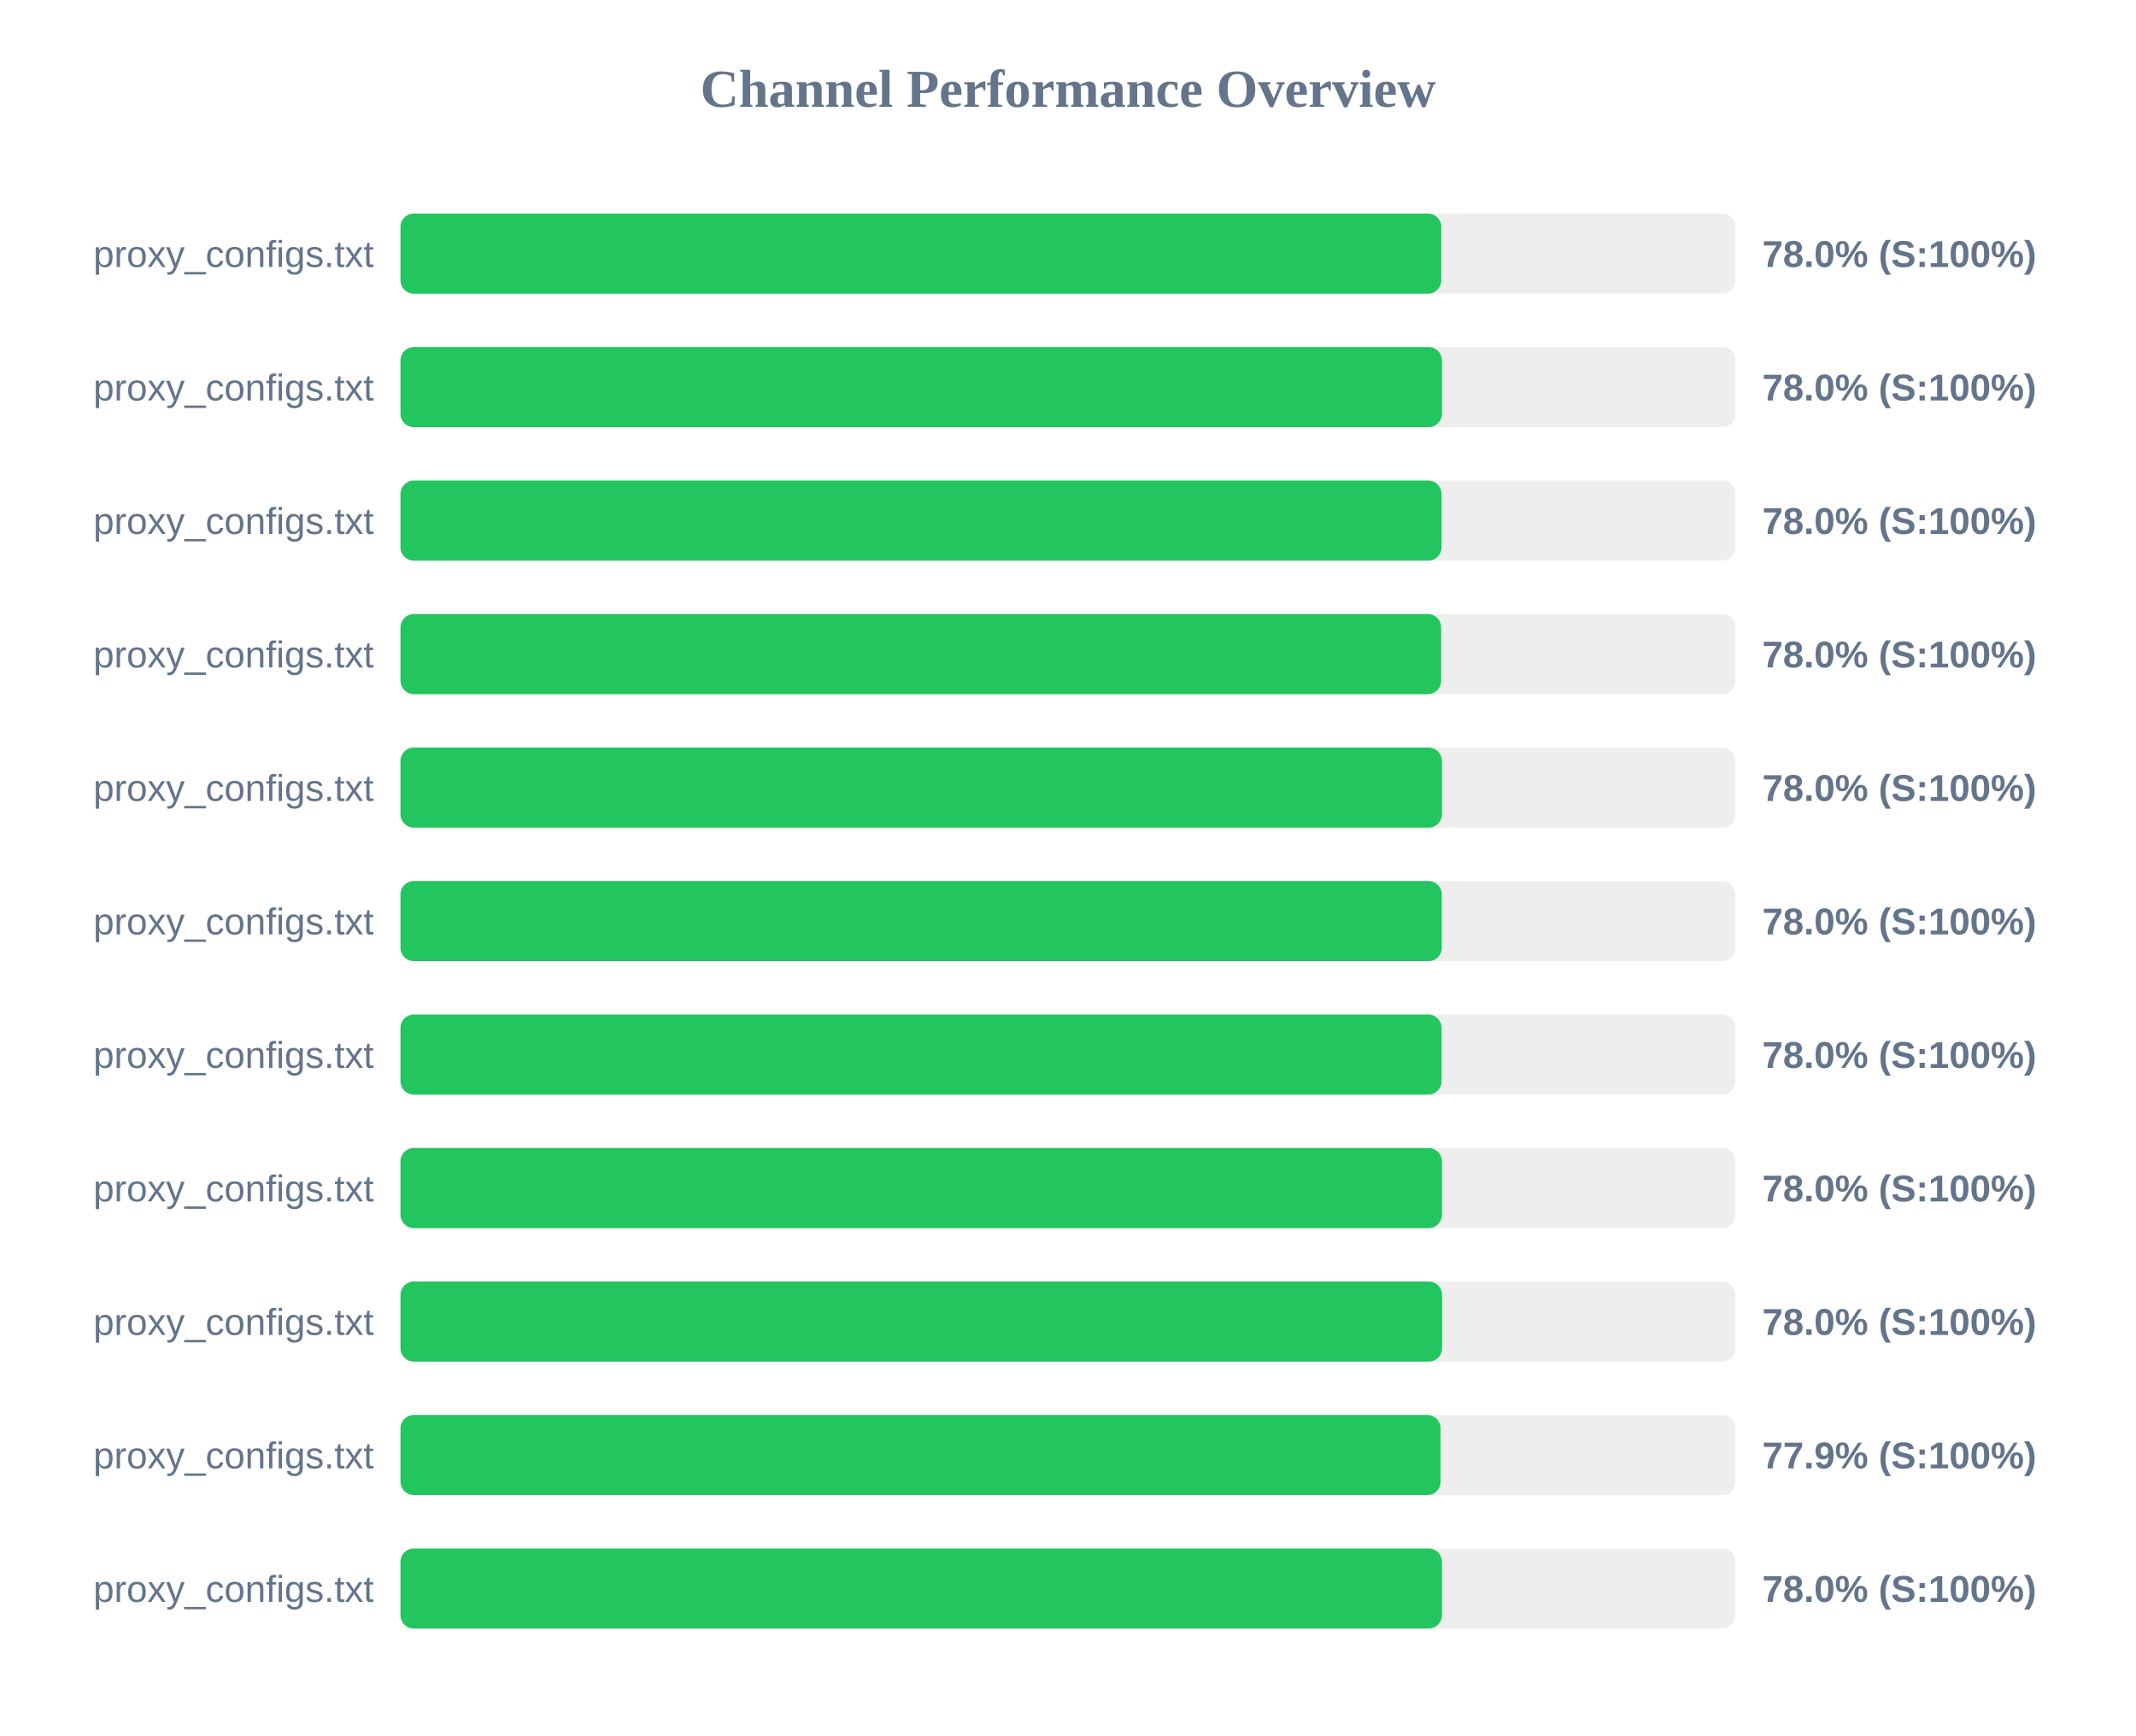
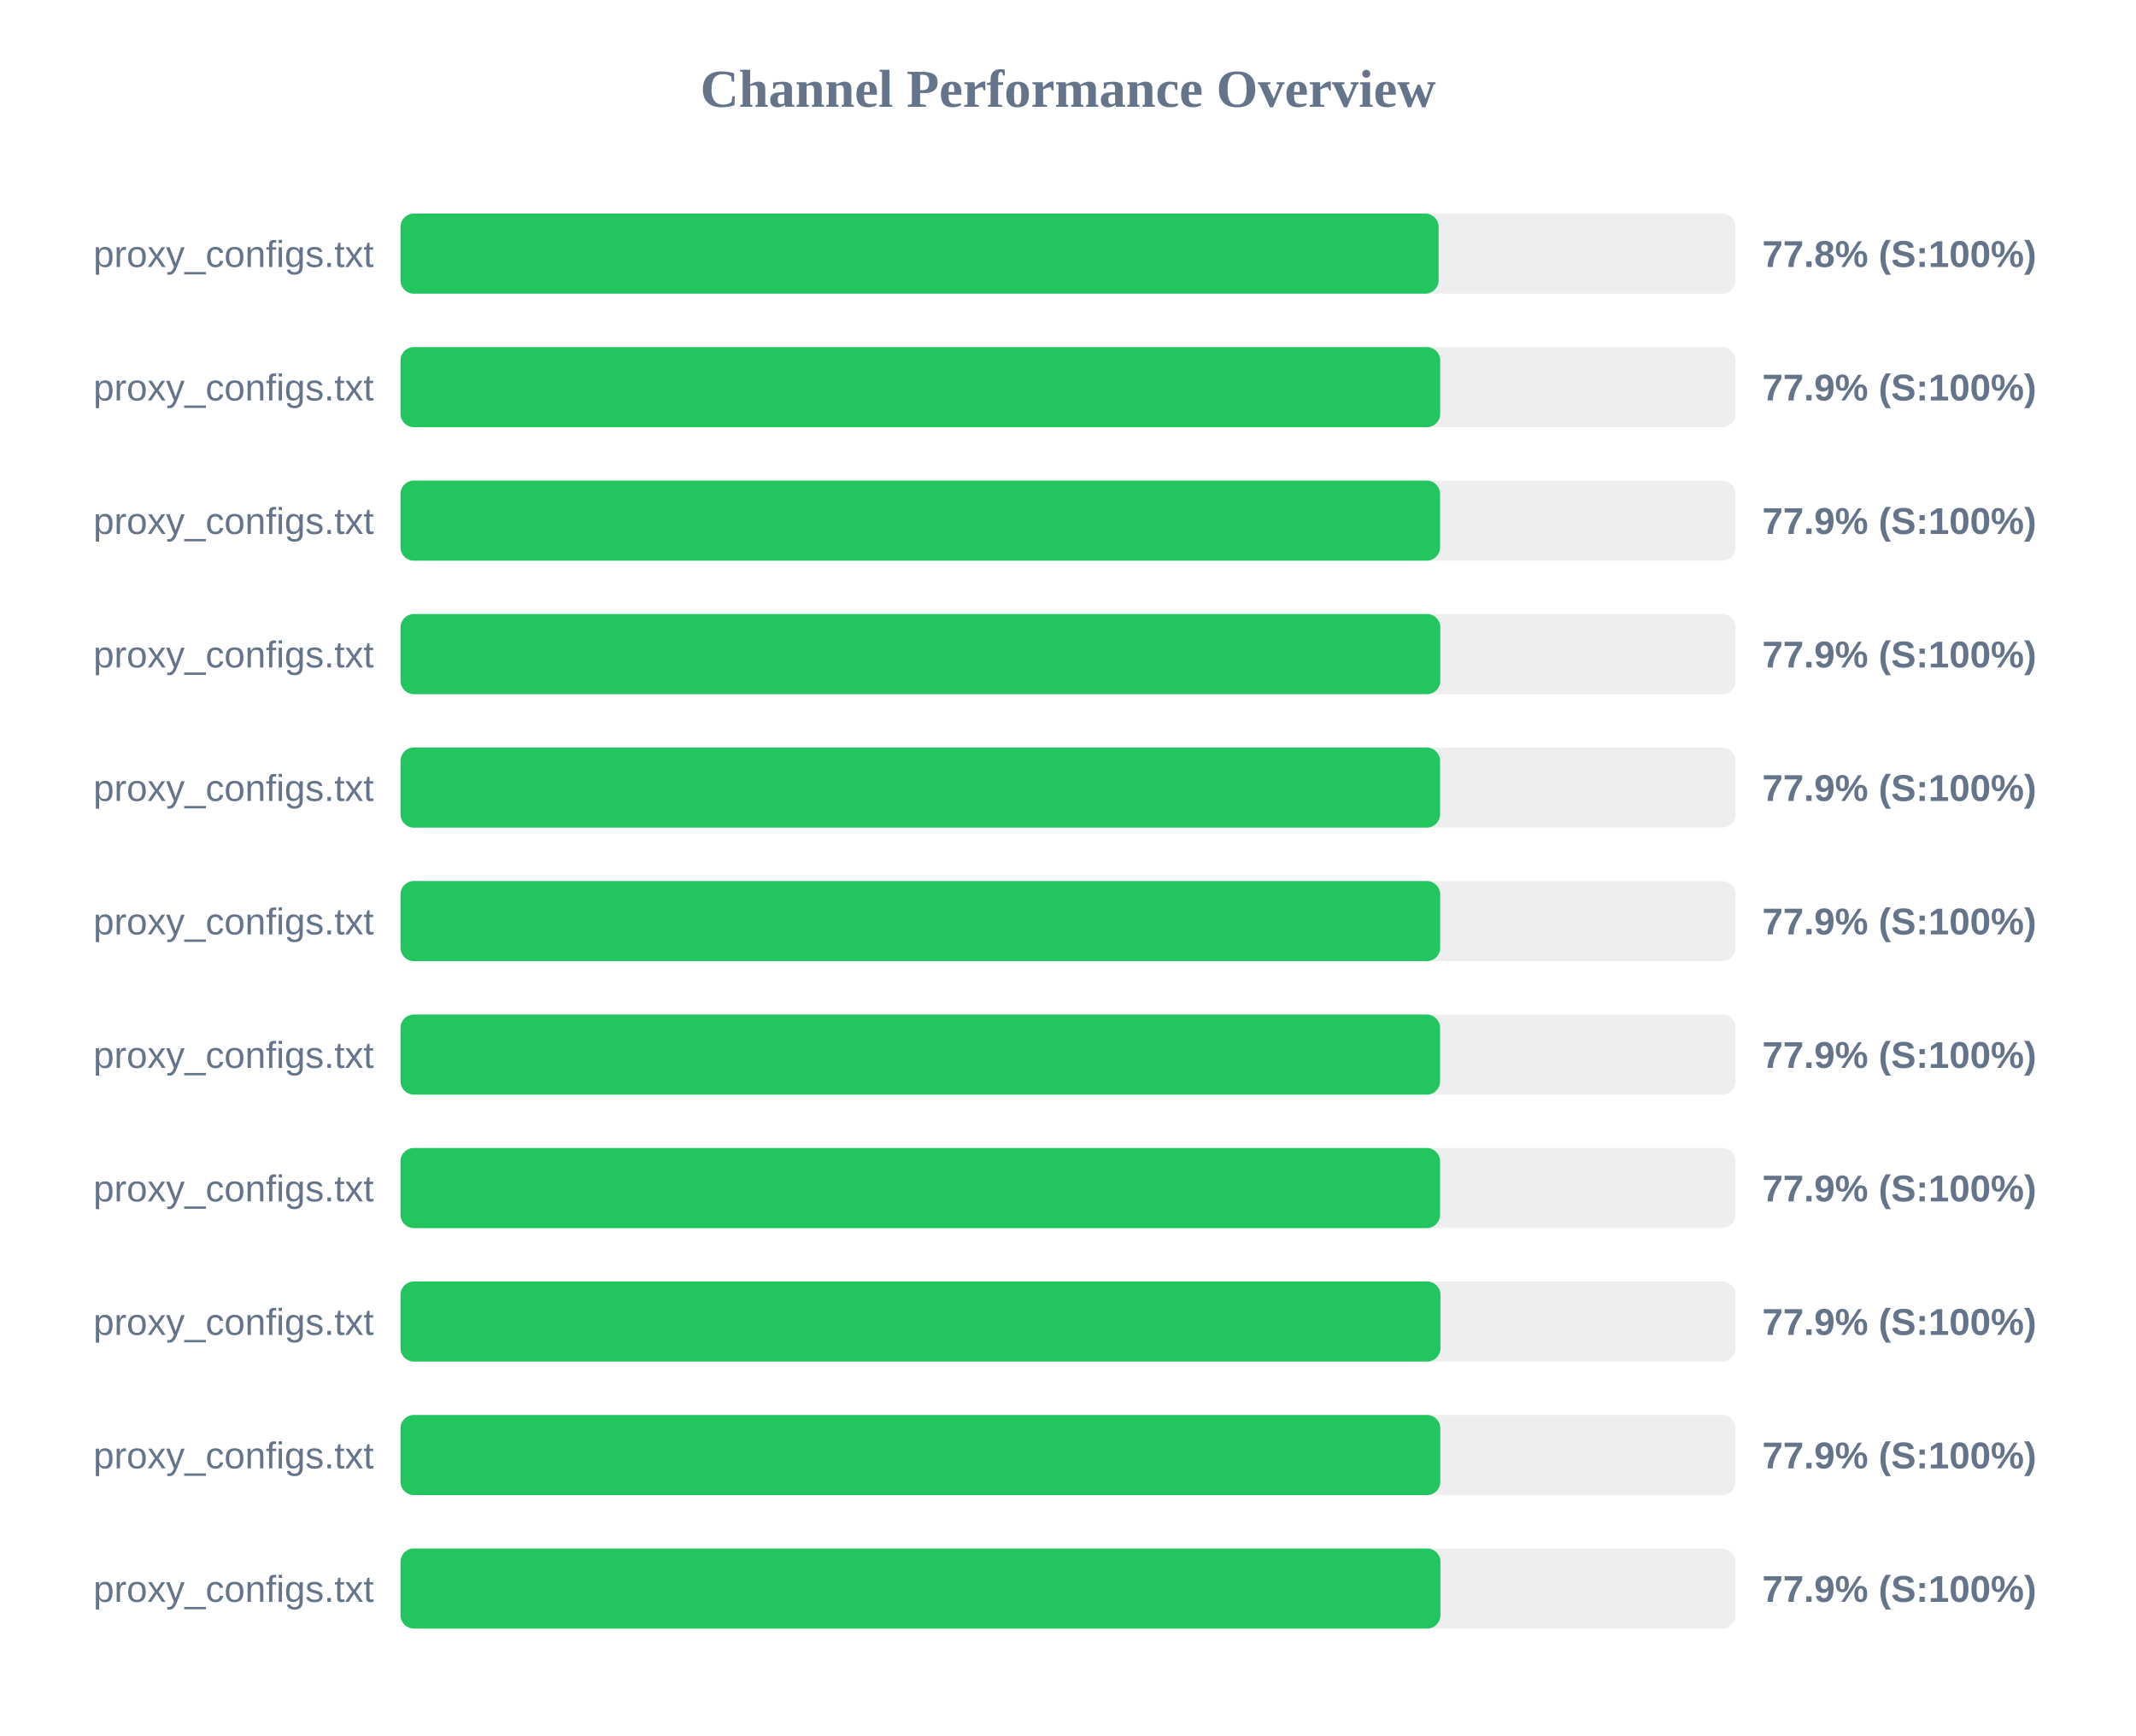
<svg xmlns="http://www.w3.org/2000/svg" width="800" height="650" version="1.1">
  <style>
        .row { font: 14px Arial; fill: #64748b; }
        .score { font: bold 14px Arial; fill: #64748b; }
    </style>
  <text x="400" y="40" text-anchor="middle" font-size="20px" font-weight="bold" fill="#64748b">Channel Performance Overview</text>
  <rect x="150" y="80" width="500" height="30" fill="#eee" rx="5" />
-   <rect x="150" y="80" width="389.8" height="30" fill="#22c55e" rx="5" />
+   <rect x="150" y="80" width="388.8" height="30" fill="#22c55e" rx="5" />
  <text x="140" y="100" text-anchor="end" class="row">proxy_configs.txt</text>
-   <text x="660" y="100" text-anchor="start" class="score">78.0% (S:100%)</text>
+   <text x="660" y="100" text-anchor="start" class="score">77.8% (S:100%)</text>
  <rect x="150" y="130" width="500" height="30" fill="#eee" rx="5" />
-   <rect x="150" y="130" width="390.05" height="30" fill="#22c55e" rx="5" />
+   <rect x="150" y="130" width="389.4" height="30" fill="#22c55e" rx="5" />
  <text x="140" y="150" text-anchor="end" class="row">proxy_configs.txt</text>
-   <text x="660" y="150" text-anchor="start" class="score">78.0% (S:100%)</text>
+   <text x="660" y="150" text-anchor="start" class="score">77.9% (S:100%)</text>
  <rect x="150" y="180" width="500" height="30" fill="#eee" rx="5" />
-   <rect x="150" y="180" width="389.9" height="30" fill="#22c55e" rx="5" />
+   <rect x="150" y="180" width="389.35" height="30" fill="#22c55e" rx="5" />
  <text x="140" y="200" text-anchor="end" class="row">proxy_configs.txt</text>
-   <text x="660" y="200" text-anchor="start" class="score">78.0% (S:100%)</text>
+   <text x="660" y="200" text-anchor="start" class="score">77.9% (S:100%)</text>
  <rect x="150" y="230" width="500" height="30" fill="#eee" rx="5" />
-   <rect x="150" y="230" width="389.75" height="30" fill="#22c55e" rx="5" />
+   <rect x="150" y="230" width="389.45" height="30" fill="#22c55e" rx="5" />
  <text x="140" y="250" text-anchor="end" class="row">proxy_configs.txt</text>
-   <text x="660" y="250" text-anchor="start" class="score">78.0% (S:100%)</text>
+   <text x="660" y="250" text-anchor="start" class="score">77.9% (S:100%)</text>
  <rect x="150" y="280" width="500" height="30" fill="#eee" rx="5" />
-   <rect x="150" y="280" width="390.05" height="30" fill="#22c55e" rx="5" />
+   <rect x="150" y="280" width="389.35" height="30" fill="#22c55e" rx="5" />
  <text x="140" y="300" text-anchor="end" class="row">proxy_configs.txt</text>
-   <text x="660" y="300" text-anchor="start" class="score">78.0% (S:100%)</text>
+   <text x="660" y="300" text-anchor="start" class="score">77.9% (S:100%)</text>
  <rect x="150" y="330" width="500" height="30" fill="#eee" rx="5" />
-   <rect x="150" y="330" width="390.0" height="30" fill="#22c55e" rx="5" />
+   <rect x="150" y="330" width="389.4" height="30" fill="#22c55e" rx="5" />
  <text x="140" y="350" text-anchor="end" class="row">proxy_configs.txt</text>
-   <text x="660" y="350" text-anchor="start" class="score">78.0% (S:100%)</text>
+   <text x="660" y="350" text-anchor="start" class="score">77.9% (S:100%)</text>
  <rect x="150" y="380" width="500" height="30" fill="#eee" rx="5" />
-   <rect x="150" y="380" width="389.9" height="30" fill="#22c55e" rx="5" />
+   <rect x="150" y="380" width="389.35" height="30" fill="#22c55e" rx="5" />
  <text x="140" y="400" text-anchor="end" class="row">proxy_configs.txt</text>
-   <text x="660" y="400" text-anchor="start" class="score">78.0% (S:100%)</text>
+   <text x="660" y="400" text-anchor="start" class="score">77.9% (S:100%)</text>
  <rect x="150" y="430" width="500" height="30" fill="#eee" rx="5" />
-   <rect x="150" y="430" width="390.05" height="30" fill="#22c55e" rx="5" />
+   <rect x="150" y="430" width="389.35" height="30" fill="#22c55e" rx="5" />
  <text x="140" y="450" text-anchor="end" class="row">proxy_configs.txt</text>
-   <text x="660" y="450" text-anchor="start" class="score">78.0% (S:100%)</text>
+   <text x="660" y="450" text-anchor="start" class="score">77.9% (S:100%)</text>
  <rect x="150" y="480" width="500" height="30" fill="#eee" rx="5" />
-   <rect x="150" y="480" width="390.1" height="30" fill="#22c55e" rx="5" />
+   <rect x="150" y="480" width="389.5" height="30" fill="#22c55e" rx="5" />
  <text x="140" y="500" text-anchor="end" class="row">proxy_configs.txt</text>
-   <text x="660" y="500" text-anchor="start" class="score">78.0% (S:100%)</text>
+   <text x="660" y="500" text-anchor="start" class="score">77.9% (S:100%)</text>
  <rect x="150" y="530" width="500" height="30" fill="#eee" rx="5" />
-   <rect x="150" y="530" width="389.55" height="30" fill="#22c55e" rx="5" />
+   <rect x="150" y="530" width="389.45" height="30" fill="#22c55e" rx="5" />
  <text x="140" y="550" text-anchor="end" class="row">proxy_configs.txt</text>
  <text x="660" y="550" text-anchor="start" class="score">77.9% (S:100%)</text>
  <rect x="150" y="580" width="500" height="30" fill="#eee" rx="5" />
-   <rect x="150" y="580" width="390.05" height="30" fill="#22c55e" rx="5" />
+   <rect x="150" y="580" width="389.5" height="30" fill="#22c55e" rx="5" />
  <text x="140" y="600" text-anchor="end" class="row">proxy_configs.txt</text>
-   <text x="660" y="600" text-anchor="start" class="score">78.0% (S:100%)</text>
+   <text x="660" y="600" text-anchor="start" class="score">77.9% (S:100%)</text>
</svg>
